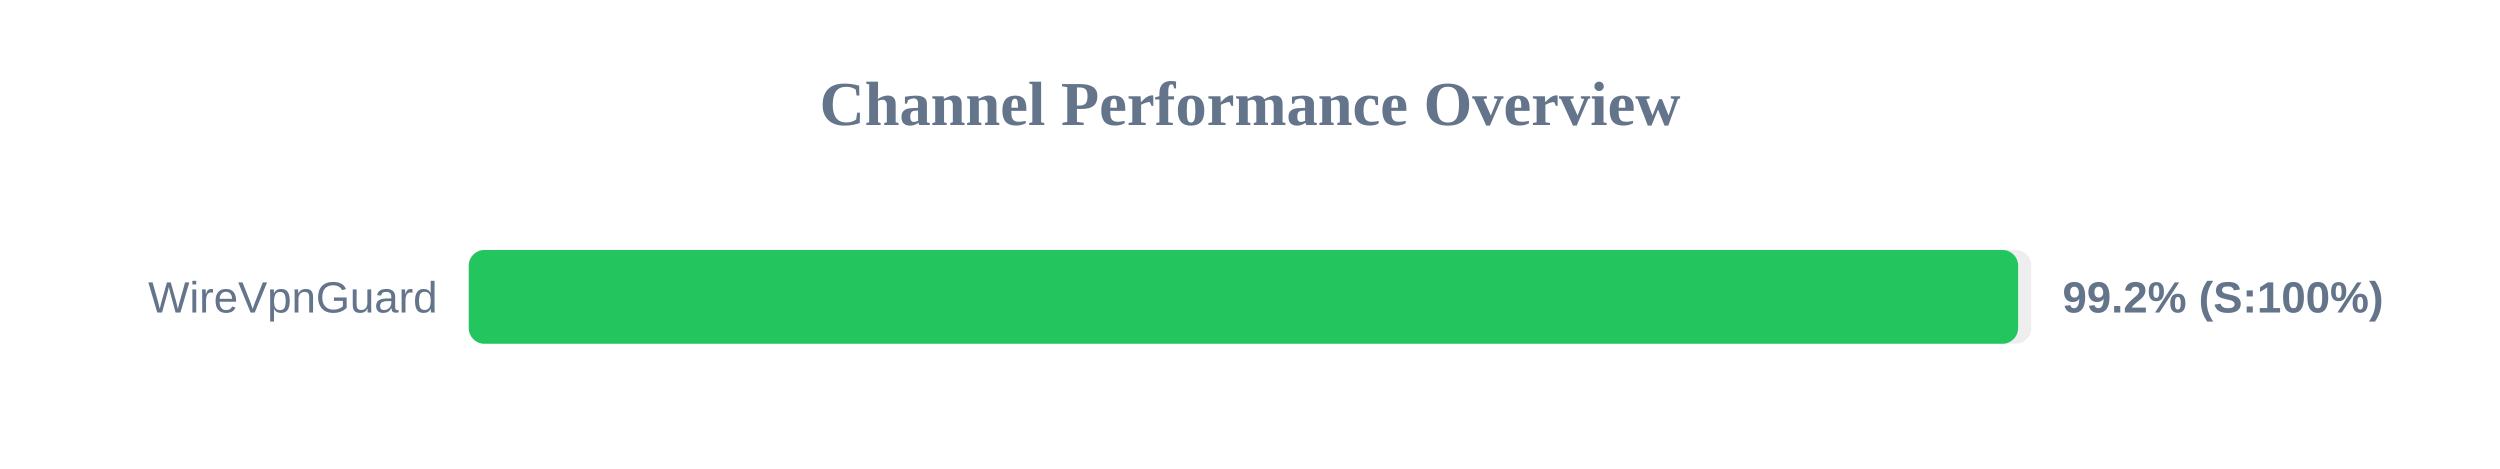
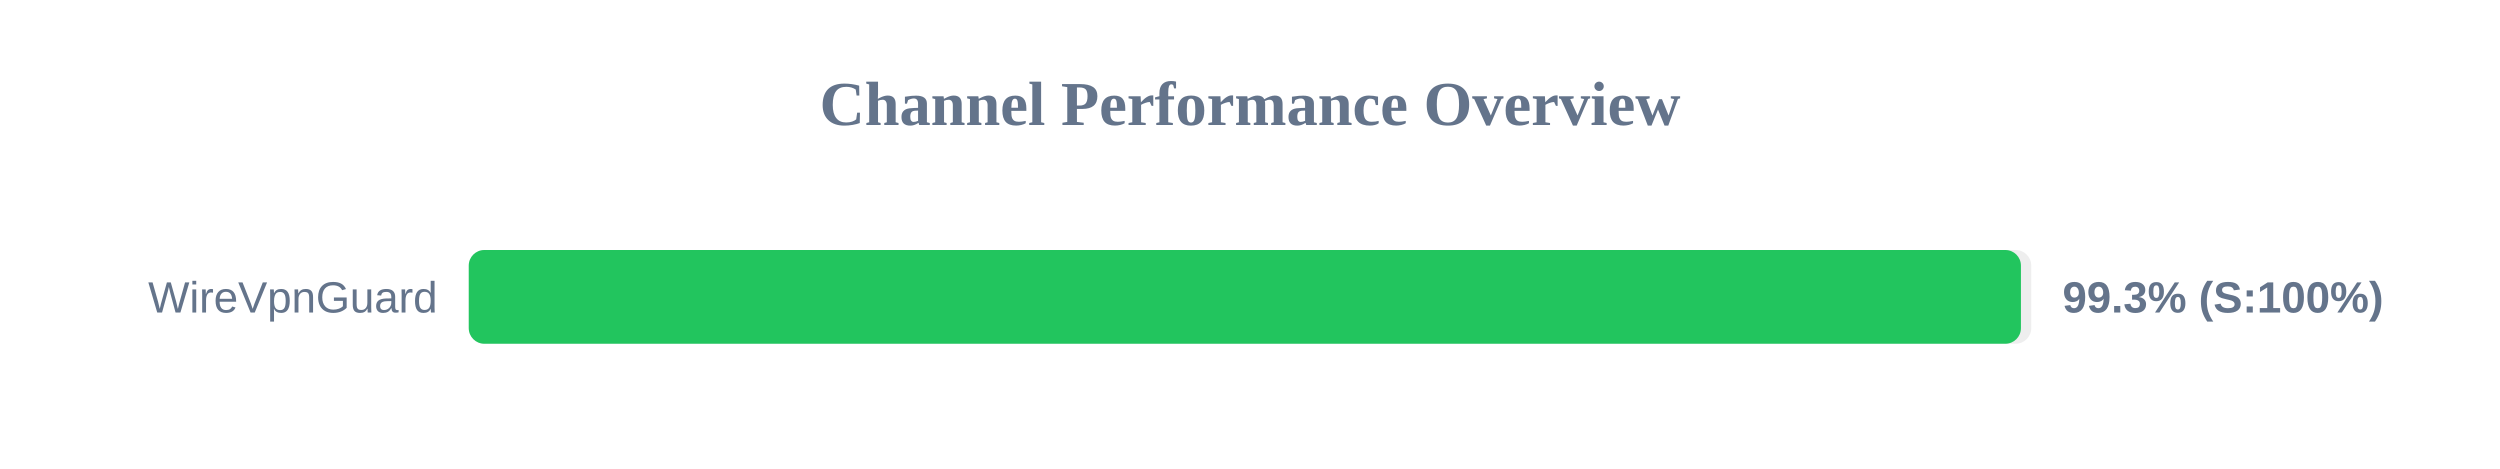
<svg xmlns="http://www.w3.org/2000/svg" width="800" height="150" version="1.1">
  <style>
        .row { font: 14px Arial; fill: #64748b; }
        .score { font: bold 14px Arial; fill: #64748b; }
    </style>
  <text x="400" y="40" text-anchor="middle" font-size="20px" font-weight="bold" fill="#64748b">Channel Performance Overview</text>
  <rect x="150" y="80" width="500" height="30" fill="#eee" rx="5" />
-   <rect x="150" y="80" width="495.8" height="30" fill="#22c55e" rx="5" />
+   <rect x="150" y="80" width="496.7" height="30" fill="#22c55e" rx="5" />
  <text x="140" y="100" text-anchor="end" class="row">WireVpnGuard</text>
-   <text x="660" y="100" text-anchor="start" class="score">99.2% (S:100%)</text>
+   <text x="660" y="100" text-anchor="start" class="score">99.3% (S:100%)</text>
</svg>
